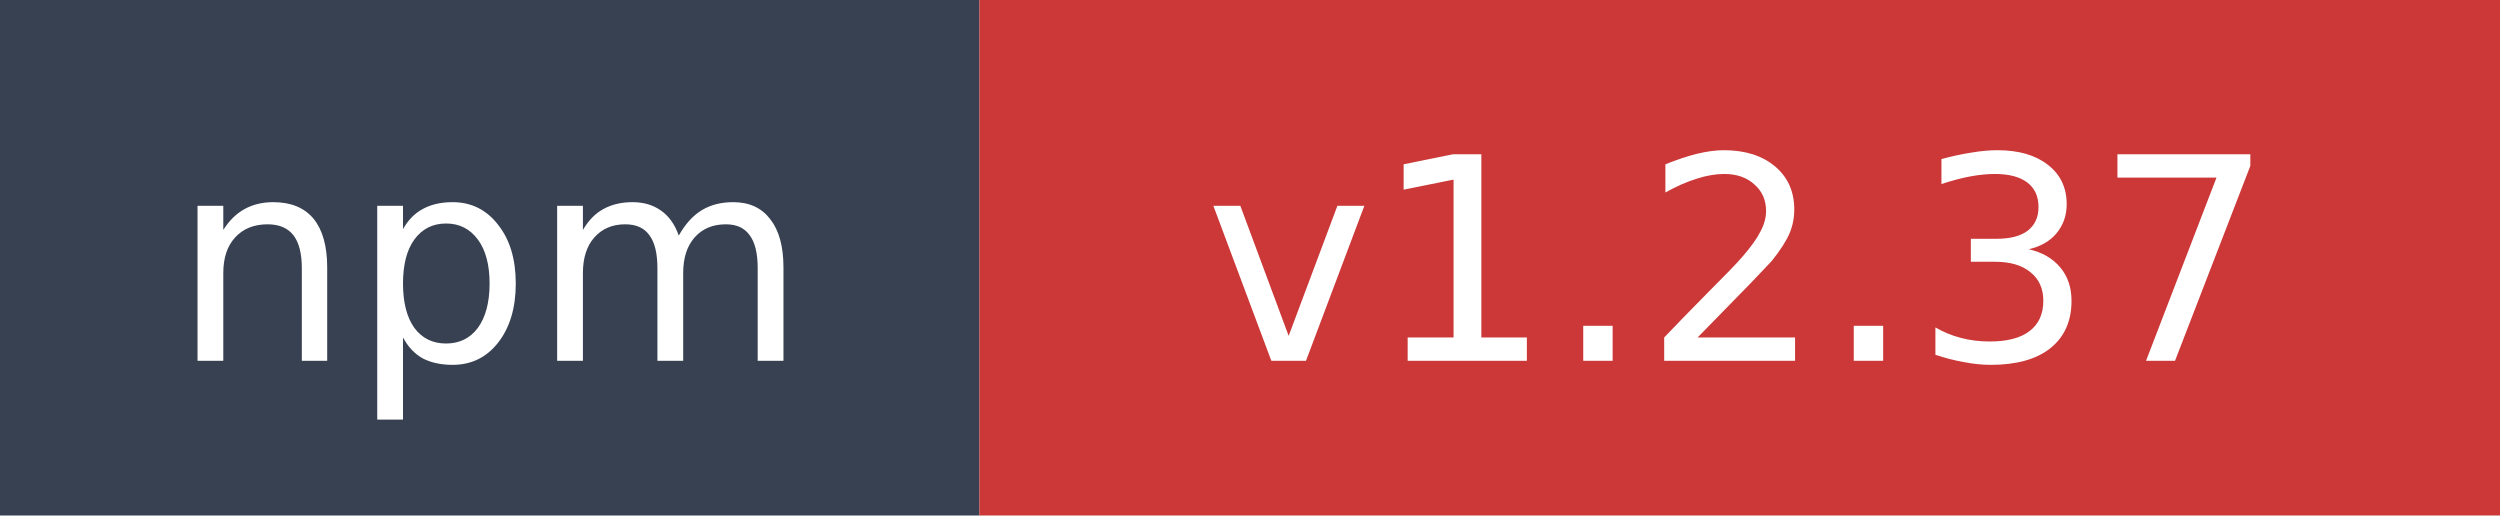
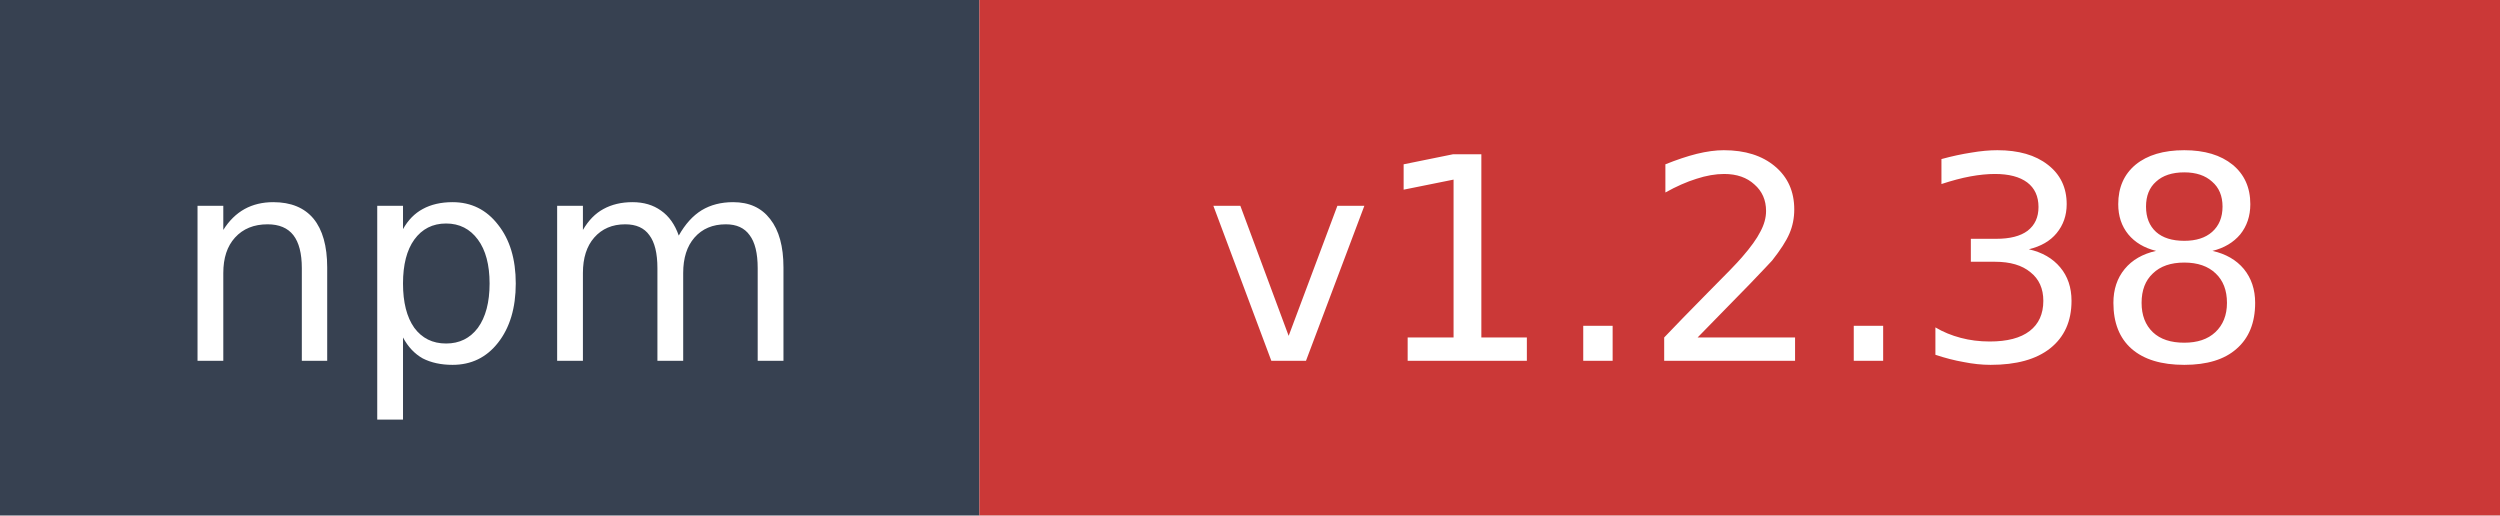
- <svg xmlns="http://www.w3.org/2000/svg" width="97" height="20" role="img" aria-label="npm: v1.2.37">
+ <svg xmlns="http://www.w3.org/2000/svg" width="97" height="20" role="img" aria-label="npm: v1.2.38">
  <rect width="38" height="20" fill="#374151" />
  <rect x="38" width="59" height="20" fill="#cb3837" />
  <text x="19" y="14" fill="#ffffff" font-family="Verdana,Geneva,DejaVu Sans,sans-serif" font-size="11" text-anchor="middle">npm</text>
-   <text x="67.5" y="14" fill="#ffffff" font-family="Verdana,Geneva,DejaVu Sans,sans-serif" font-size="11" text-anchor="middle">v1.2.37</text>
+   <text x="67.5" y="14" fill="#ffffff" font-family="Verdana,Geneva,DejaVu Sans,sans-serif" font-size="11" text-anchor="middle">v1.2.38</text>
</svg>
